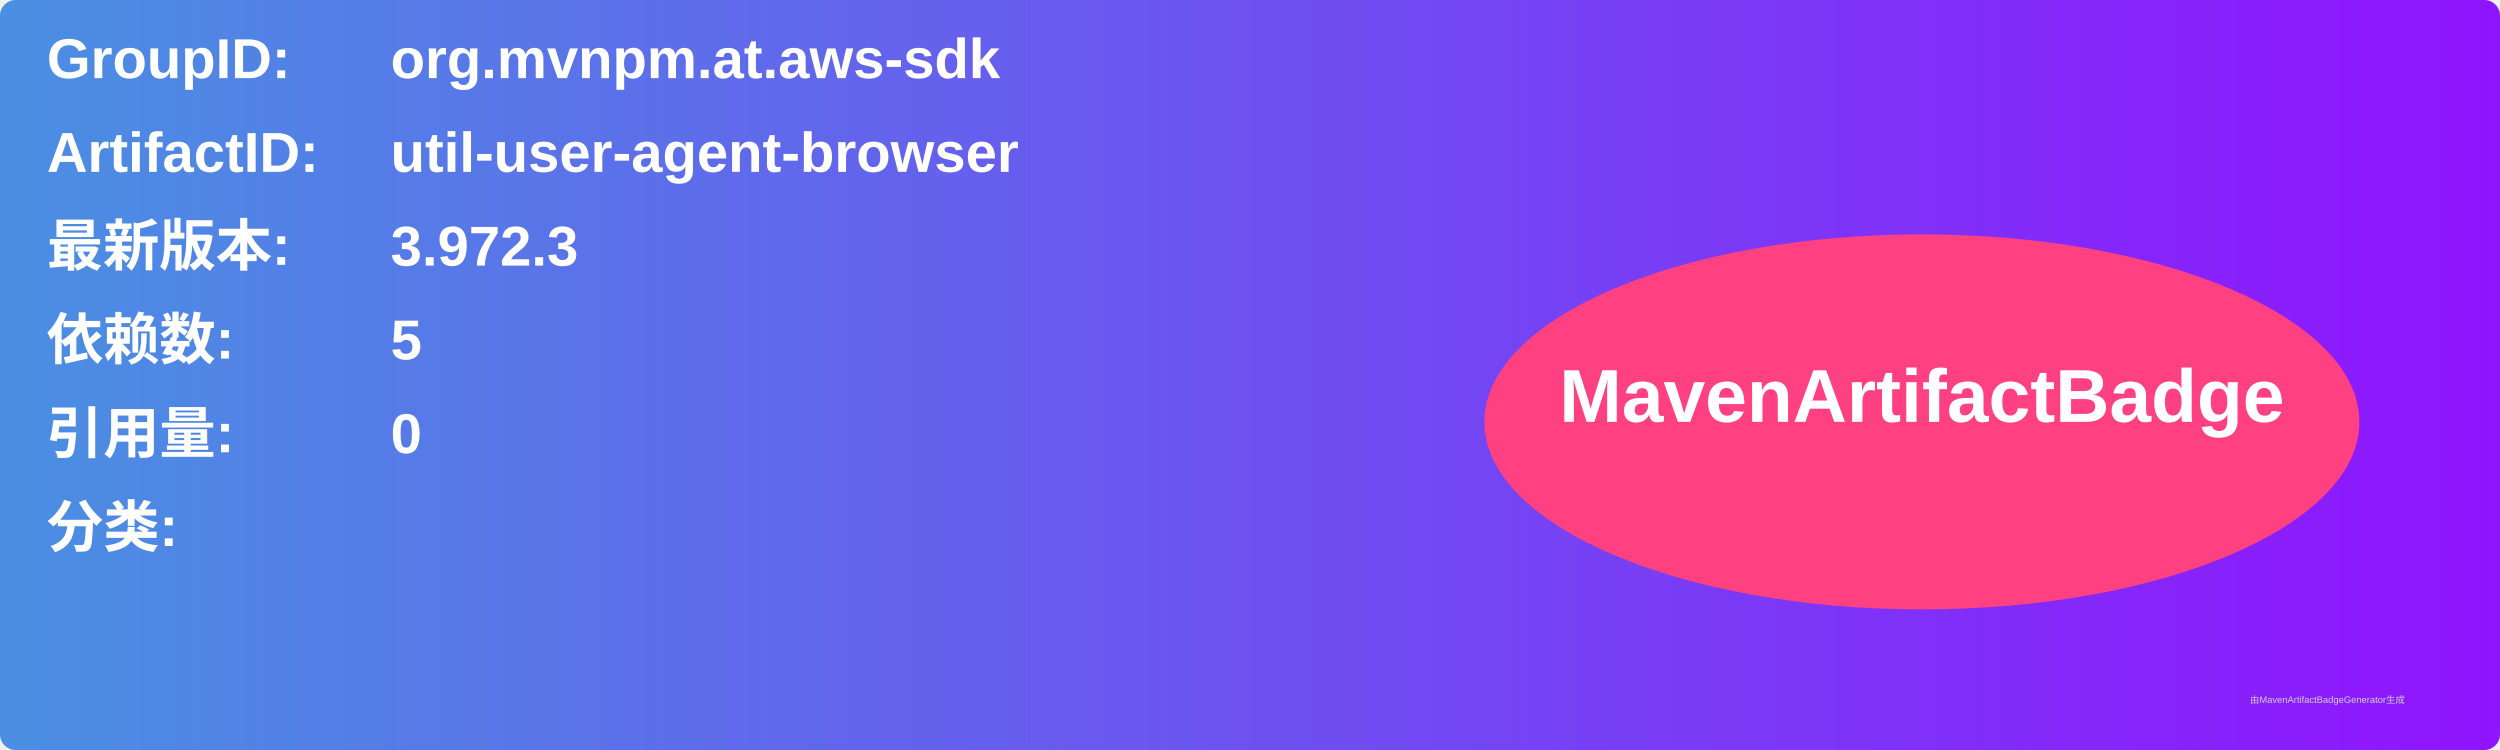
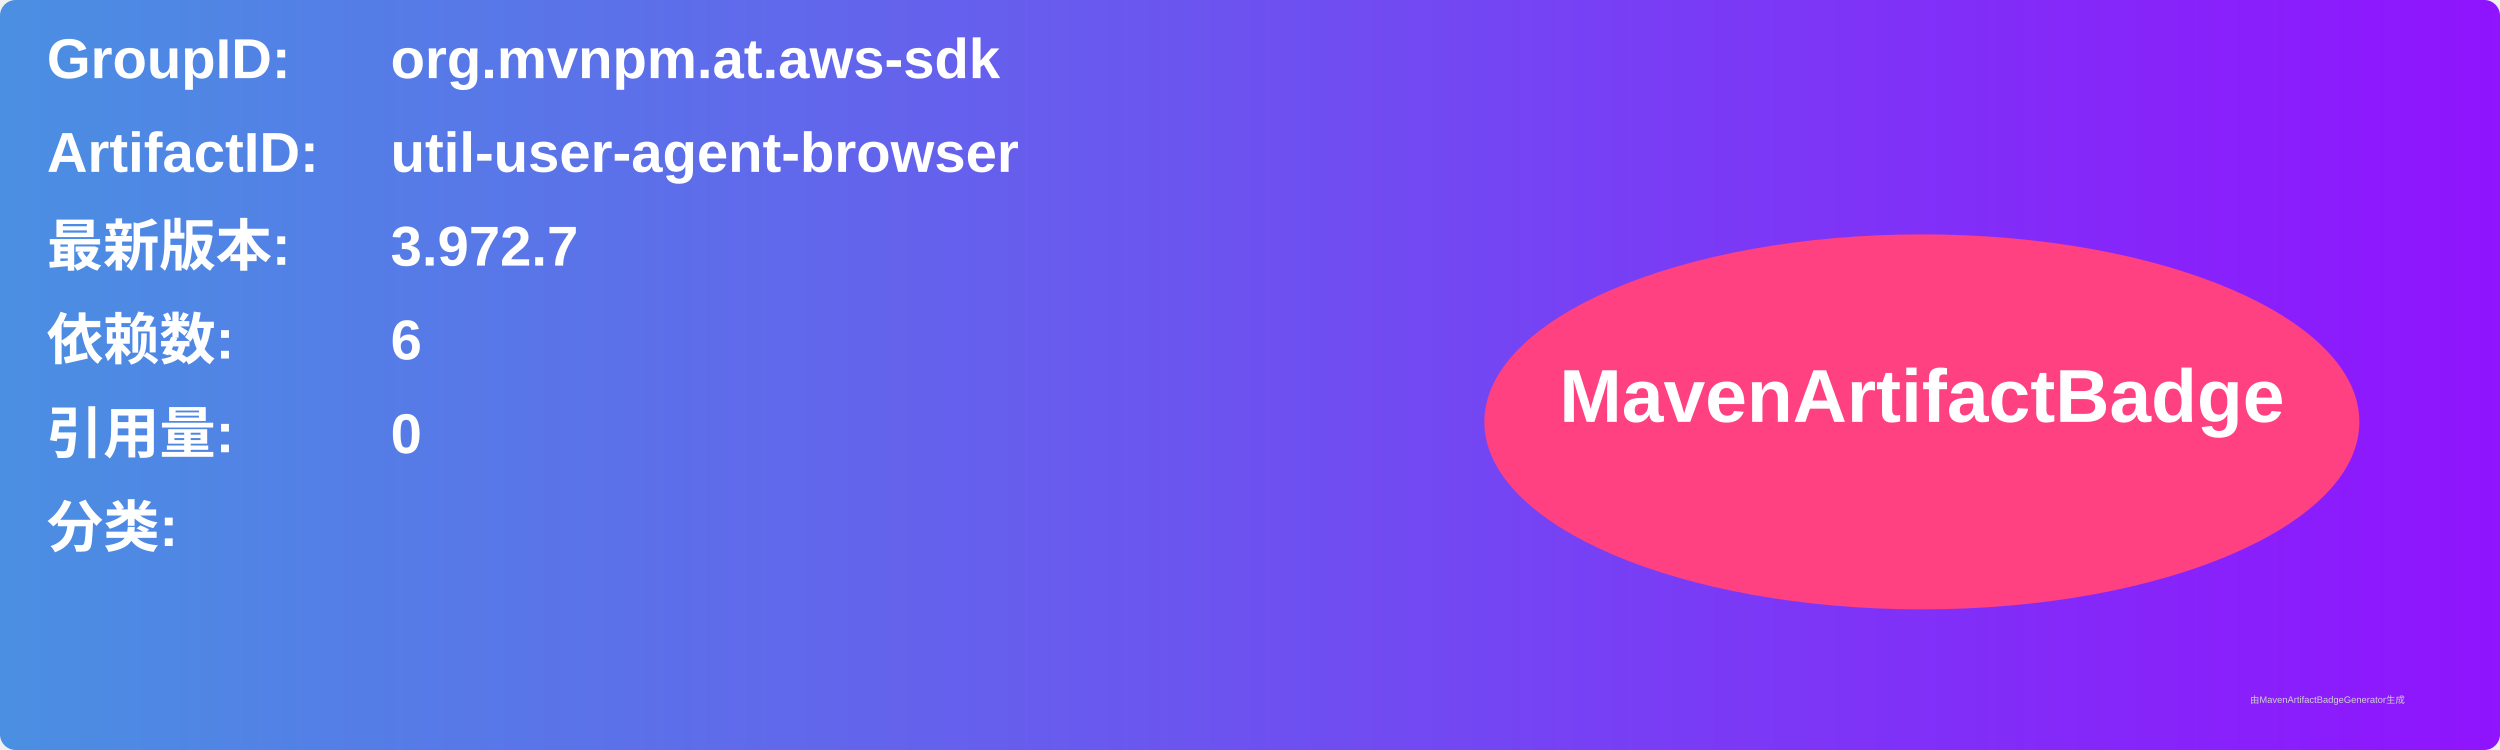
<svg xmlns="http://www.w3.org/2000/svg" width="800" height="240" viewBox="0 0 800 240">
  <linearGradient id="grad" x1="0%" y1="0%" x2="100%" y2="0%">
    <stop offset="0%" stop-color="#4a90e2" />
    <stop offset="100%" stop-color="#9013fe" />
  </linearGradient>
  <rect width="100%" height="100%" rx="5" ry="5" fill="url(#grad)" />
  <g transform="translate(15, 15)">
    <text x="0" y="10" font-family="Arial" font-size="18" fill="white" font-weight="bold" width="260">GroupID:</text>
    <text x="110" y="10" font-family="Arial" font-size="18" fill="white" font-weight="bold" width="460">org.mvnpm.at.aws-sdk</text>
    <text x="0" y="40" font-family="Arial" font-size="18" fill="white" font-weight="bold" width="260">ArtifactID:</text>
    <text x="110" y="40" font-family="Arial" font-size="18" fill="white" font-weight="bold" width="460">util-user-agent-browser</text>
    <text x="0" y="70" font-family="Arial" font-size="18" fill="white" font-weight="bold">最新版本:</text>
    <text x="110" y="70" font-family="Arial" font-size="18" fill="white" font-weight="bold">
-       <tspan font-weight="bold">3.972.3</tspan>
+       <tspan font-weight="bold">3.972.7</tspan>
    </text>
    <text x="0" y="100" font-family="Arial" font-size="18" fill="white" font-weight="bold">依赖数: </text>
    <text x="110" y="100" font-family="Arial" font-size="18" fill="white">
-       <tspan font-weight="bold">5</tspan>
+       <tspan font-weight="bold">6</tspan>
    </text>
    <text x="0" y="130" font-family="Arial" font-size="18" fill="white" font-weight="bold">引用量: </text>
    <text x="110" y="130" font-family="Arial" font-size="18" fill="white">
      <tspan font-weight="bold">0</tspan>
    </text>
    <text x="0" y="160" font-family="Arial" font-size="18" fill="white" font-weight="bold">分类:</text>
    <text x="10" y="190" font-family="Arial" font-size="10" fill="white">
      <tspan font-weight="bold" />
    </text>
    <ellipse cx="600" cy="120" rx="140" ry="60" fill="#ff4081" />
    <text x="600" y="120" text-anchor="middle" font-family="Arial" font-size="24" fill="white" font-weight="bold">MavenArtifactBadge</text>
  </g>
  <text x="720" y="225" font-family="Arial" font-size="3" fill="#d0d0d0">由MavenArtifactBadgeGenerator生成</text>
</svg>
